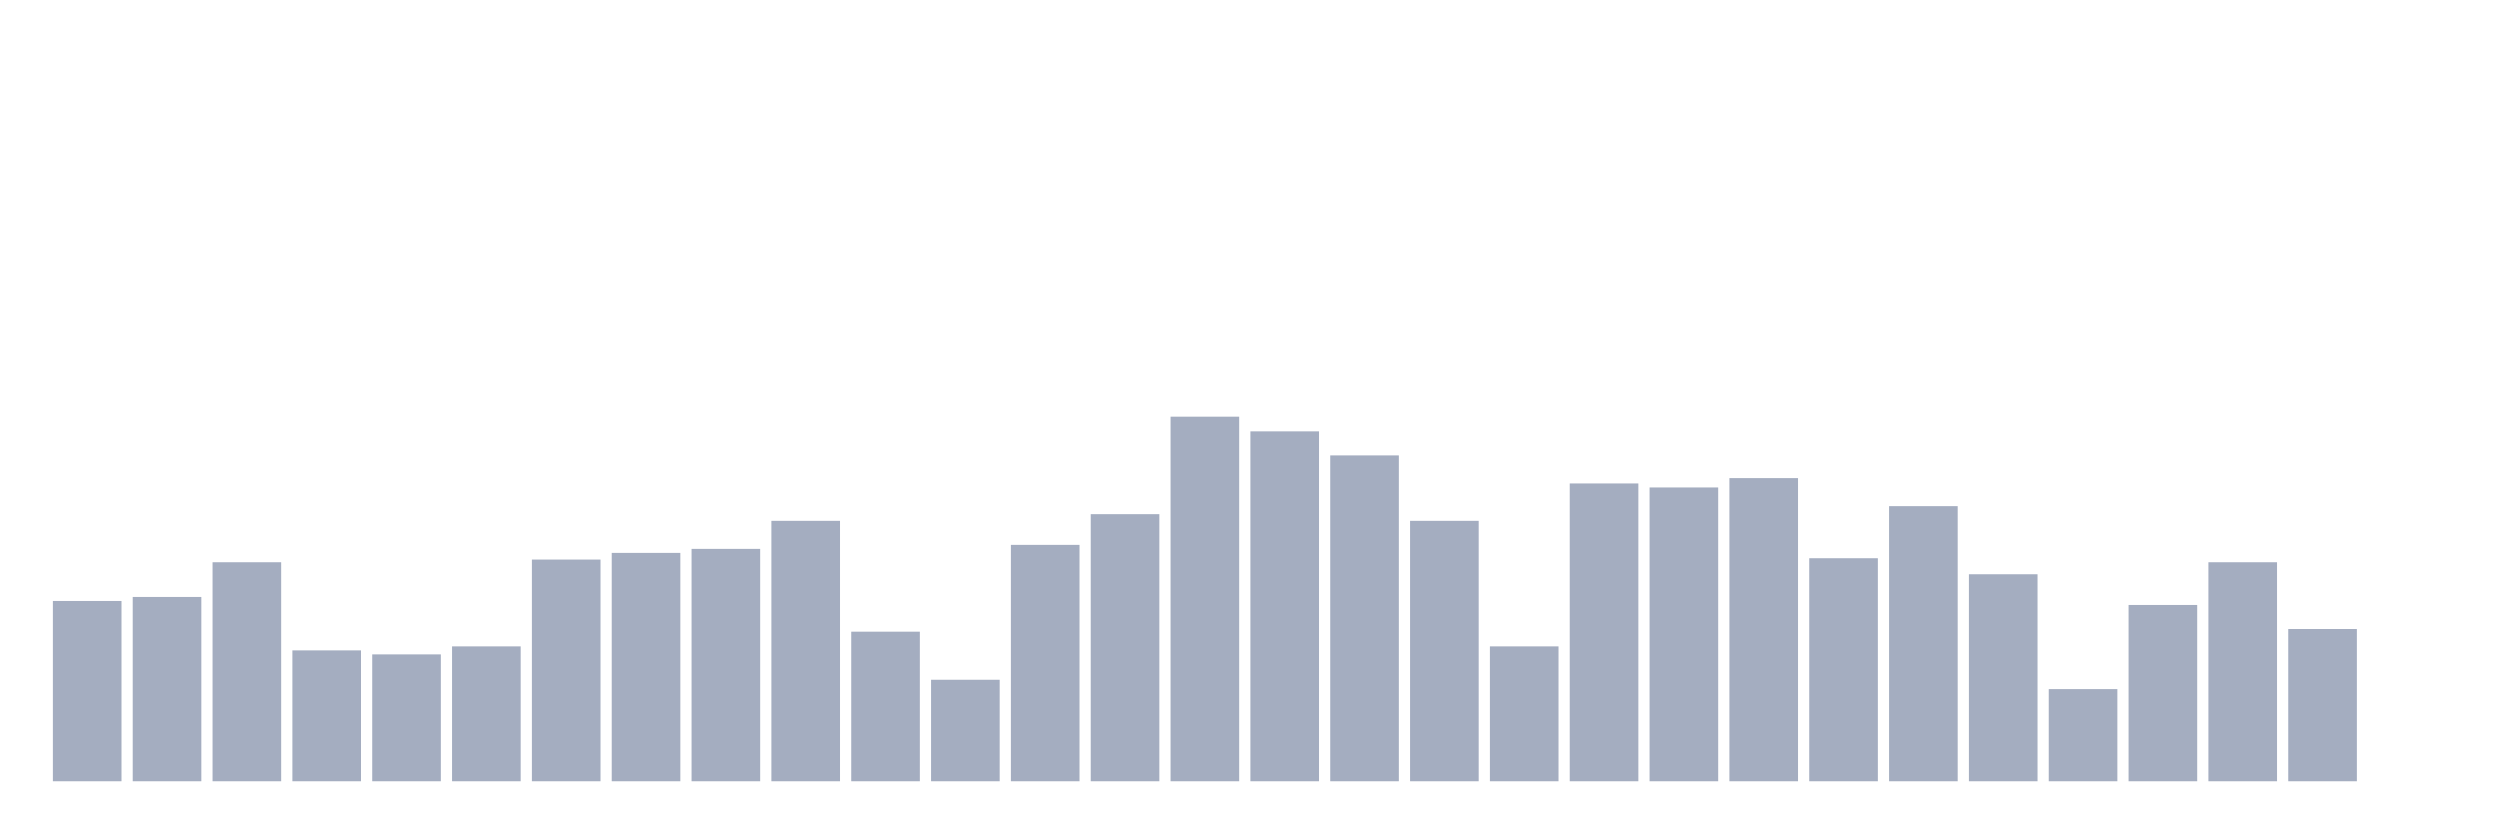
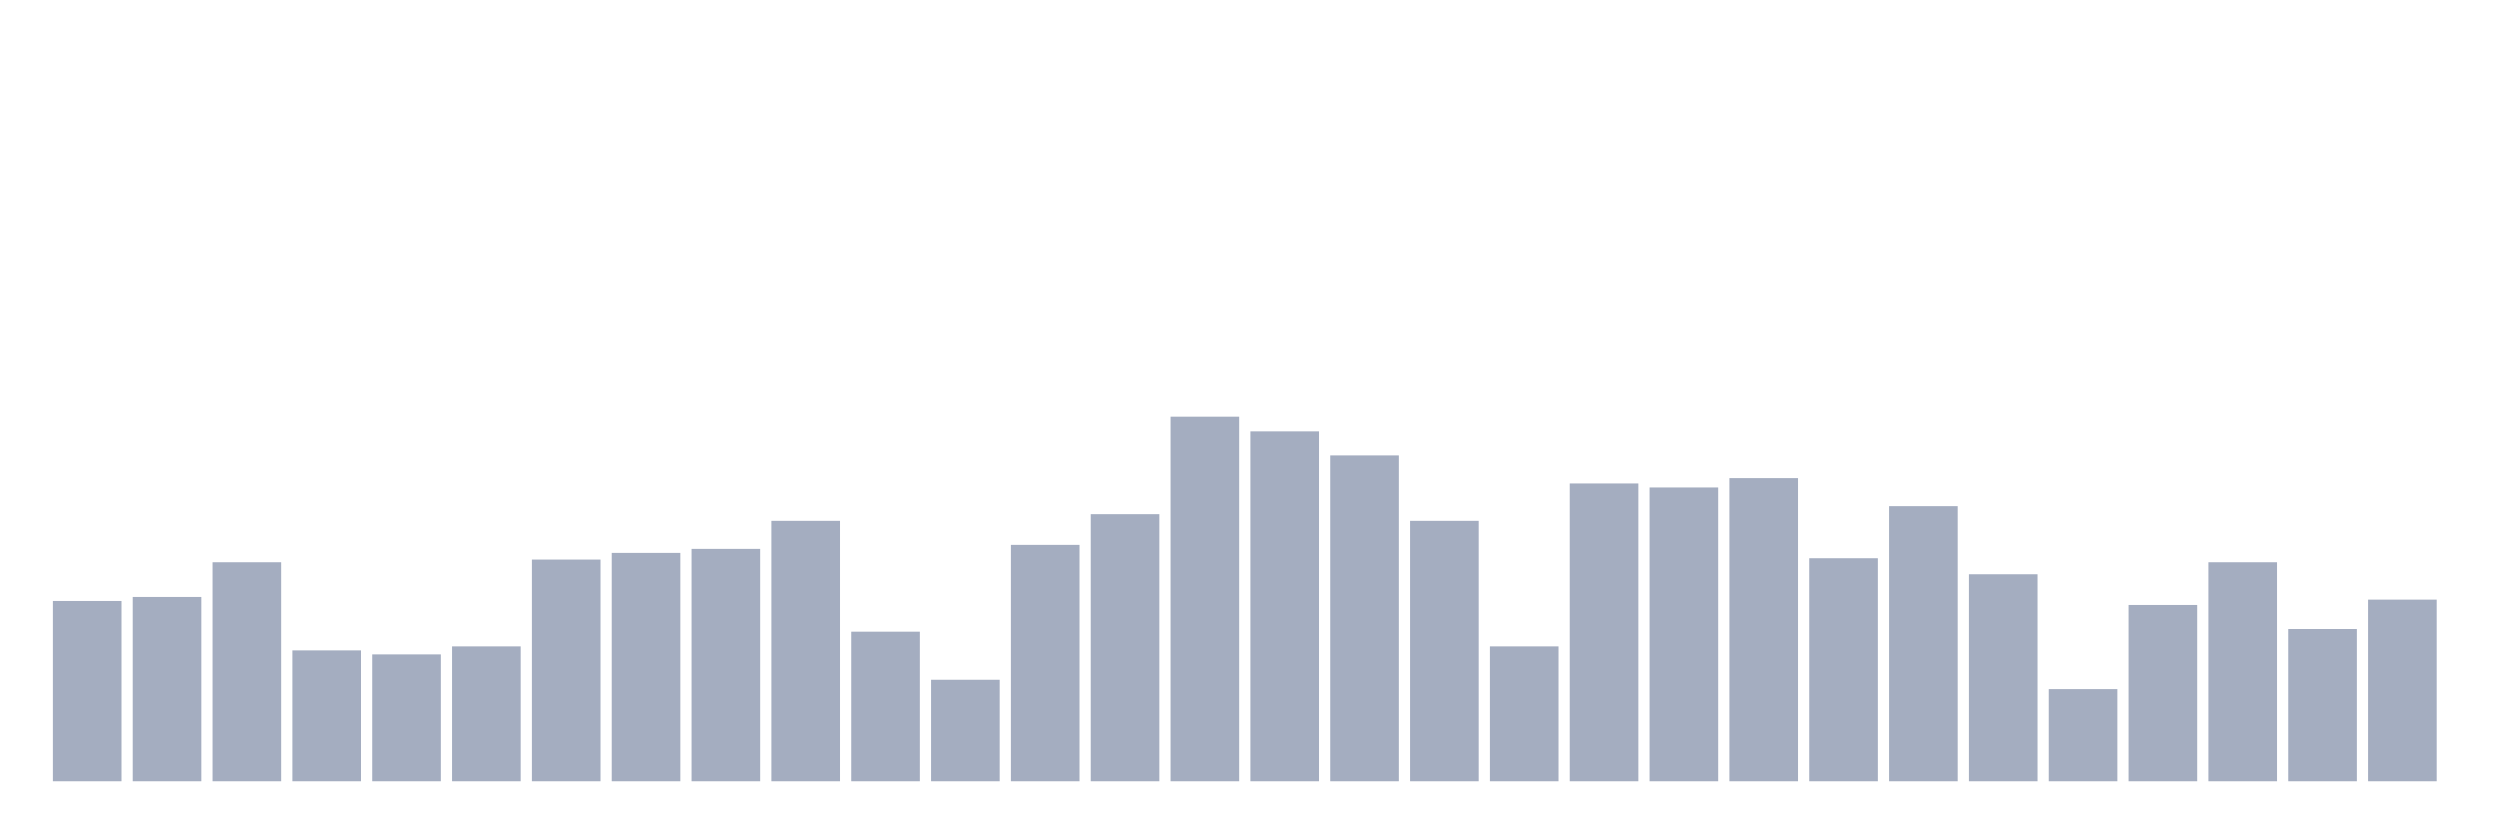
<svg xmlns="http://www.w3.org/2000/svg" viewBox="0 0 480 160">
  <g transform="translate(10,10)">
    <rect class="bar" x="0.153" width="13.175" y="105.385" height="34.615" fill="rgb(164,173,192)" />
    <rect class="bar" x="15.482" width="13.175" y="104.615" height="35.385" fill="rgb(164,173,192)" />
    <rect class="bar" x="30.81" width="13.175" y="97.949" height="42.051" fill="rgb(164,173,192)" />
    <rect class="bar" x="46.138" width="13.175" y="114.872" height="25.128" fill="rgb(164,173,192)" />
    <rect class="bar" x="61.466" width="13.175" y="115.641" height="24.359" fill="rgb(164,173,192)" />
    <rect class="bar" x="76.794" width="13.175" y="114.103" height="25.897" fill="rgb(164,173,192)" />
    <rect class="bar" x="92.123" width="13.175" y="97.436" height="42.564" fill="rgb(164,173,192)" />
    <rect class="bar" x="107.451" width="13.175" y="96.154" height="43.846" fill="rgb(164,173,192)" />
    <rect class="bar" x="122.779" width="13.175" y="95.385" height="44.615" fill="rgb(164,173,192)" />
    <rect class="bar" x="138.107" width="13.175" y="90" height="50" fill="rgb(164,173,192)" />
    <rect class="bar" x="153.436" width="13.175" y="111.282" height="28.718" fill="rgb(164,173,192)" />
    <rect class="bar" x="168.764" width="13.175" y="120.513" height="19.487" fill="rgb(164,173,192)" />
    <rect class="bar" x="184.092" width="13.175" y="94.615" height="45.385" fill="rgb(164,173,192)" />
    <rect class="bar" x="199.42" width="13.175" y="88.718" height="51.282" fill="rgb(164,173,192)" />
    <rect class="bar" x="214.748" width="13.175" y="70" height="70" fill="rgb(164,173,192)" />
    <rect class="bar" x="230.077" width="13.175" y="72.821" height="67.179" fill="rgb(164,173,192)" />
    <rect class="bar" x="245.405" width="13.175" y="77.436" height="62.564" fill="rgb(164,173,192)" />
    <rect class="bar" x="260.733" width="13.175" y="90" height="50" fill="rgb(164,173,192)" />
    <rect class="bar" x="276.061" width="13.175" y="114.103" height="25.897" fill="rgb(164,173,192)" />
    <rect class="bar" x="291.39" width="13.175" y="82.821" height="57.179" fill="rgb(164,173,192)" />
    <rect class="bar" x="306.718" width="13.175" y="83.59" height="56.41" fill="rgb(164,173,192)" />
    <rect class="bar" x="322.046" width="13.175" y="81.795" height="58.205" fill="rgb(164,173,192)" />
    <rect class="bar" x="337.374" width="13.175" y="97.179" height="42.821" fill="rgb(164,173,192)" />
    <rect class="bar" x="352.702" width="13.175" y="87.179" height="52.821" fill="rgb(164,173,192)" />
    <rect class="bar" x="368.031" width="13.175" y="100.256" height="39.744" fill="rgb(164,173,192)" />
    <rect class="bar" x="383.359" width="13.175" y="122.308" height="17.692" fill="rgb(164,173,192)" />
    <rect class="bar" x="398.687" width="13.175" y="106.154" height="33.846" fill="rgb(164,173,192)" />
    <rect class="bar" x="414.015" width="13.175" y="97.949" height="42.051" fill="rgb(164,173,192)" />
    <rect class="bar" x="429.344" width="13.175" y="110.769" height="29.231" fill="rgb(164,173,192)" />
-     <rect class="bar" x="444.672" width="13.175" y="140" height="0" fill="rgb(164,173,192)" />
+     <rect class="bar" x="444.672" width="13.175" y="105.128" height="34.872" fill="rgb(164,173,192)" />
  </g>
</svg>
